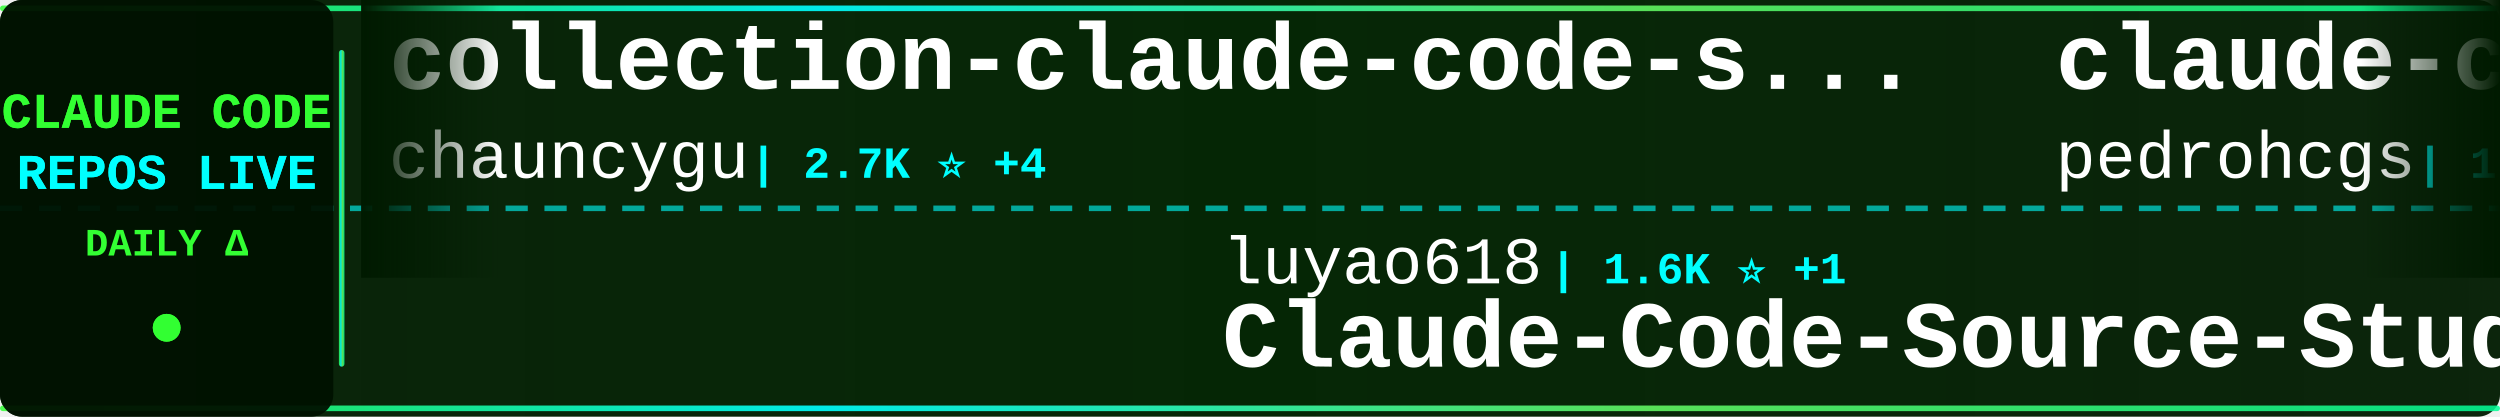
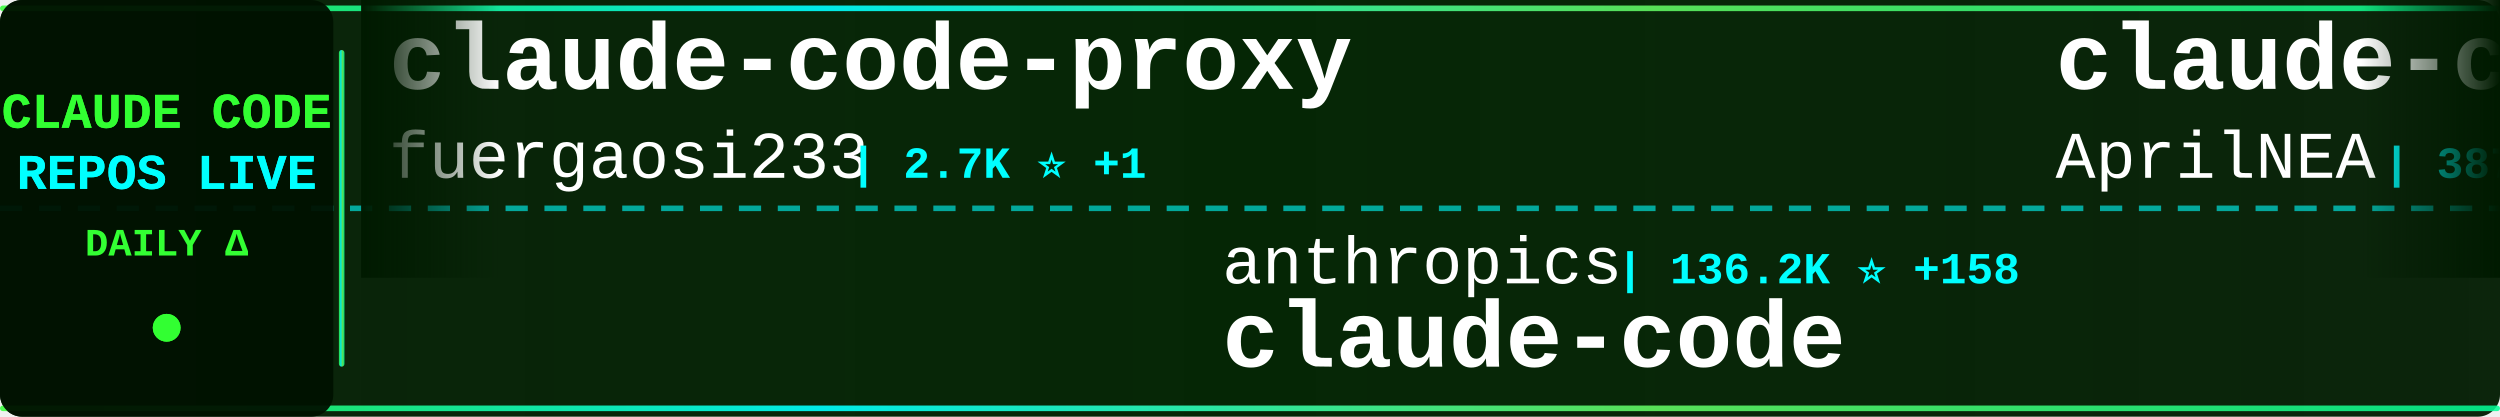
<svg xmlns="http://www.w3.org/2000/svg" width="900" height="150">
  <defs>
    <linearGradient id="tickerBg" x1="0%" y1="0%" x2="100%" y2="0%">
      <stop offset="0%" style="stop-color:#001a00;stop-opacity:0.95" />
      <stop offset="50%" style="stop-color:#002200;stop-opacity:0.98" />
      <stop offset="100%" style="stop-color:#001a00;stop-opacity:0.95" />
    </linearGradient>
    <linearGradient id="borderGrad" x1="0%" y1="0%" x2="100%" y2="0%">
      <stop offset="0%" style="stop-color:#33ff33;stop-opacity:0.85">
        <animate attributeName="stop-opacity" values="0.85;1;0.85" dur="2s" repeatCount="indefinite" />
      </stop>
      <stop offset="33%" style="stop-color:#00ffff;stop-opacity:0.9">
        <animate attributeName="stop-opacity" values="0.9;1;0.9" dur="2.2s" repeatCount="indefinite" />
      </stop>
      <stop offset="66%" style="stop-color:#66ff66;stop-opacity:0.85">
        <animate attributeName="stop-opacity" values="0.85;1;0.85" dur="1.8s" repeatCount="indefinite" />
      </stop>
      <stop offset="100%" style="stop-color:#00ff99;stop-opacity:0.85">
        <animate attributeName="stop-opacity" values="0.85;1;0.85" dur="2s" repeatCount="indefinite" />
      </stop>
    </linearGradient>
    <filter id="textGlow">
      <feGaussianBlur stdDeviation="0.1" result="coloredBlur" />
      <feMerge>
        <feMergeNode in="coloredBlur" />
        <feMergeNode in="SourceGraphic" />
      </feMerge>
    </filter>
    <filter id="metricGlow">
      <feGaussianBlur stdDeviation="0.2" result="coloredBlur" />
      <feMerge>
        <feMergeNode in="coloredBlur" />
        <feMergeNode in="SourceGraphic" />
      </feMerge>
    </filter>
    <linearGradient id="leftFade" x1="0%" y1="0%" x2="100%" y2="0%">
      <stop offset="0%" style="stop-color:#001a00;stop-opacity:1" />
      <stop offset="100%" style="stop-color:#001a00;stop-opacity:0" />
    </linearGradient>
    <linearGradient id="rightFade" x1="0%" y1="0%" x2="100%" y2="0%">
      <stop offset="0%" style="stop-color:#001a00;stop-opacity:0" />
      <stop offset="100%" style="stop-color:#001a00;stop-opacity:1" />
    </linearGradient>
  </defs>
  <rect width="900" height="150" fill="url(#tickerBg)" rx="8" />
  <rect x="0" y="2" width="900" height="2" fill="url(#borderGrad)" rx="1" />
  <rect x="0" y="146" width="900" height="2" fill="url(#borderGrad)" rx="1" />
  <line x1="0" y1="75" x2="900" y2="75" stroke="#00ffff" stroke-width="2" stroke-dasharray="8 6" opacity="0.6" />
  <rect x="0" y="0" width="120" height="150" fill="#001100" opacity="0.95" rx="8" />
  <text x="60" y="46" font-family="'Courier New', monospace" font-size="18" font-weight="bold" fill="#33ff33" text-anchor="middle" filter="url(#textGlow)">
    CLAUDE CODE
  </text>
  <text x="60" y="68" font-family="'Courier New', monospace" font-size="18" font-weight="bold" fill="#00ffff" text-anchor="middle" filter="url(#textGlow)">
    REPOS LIVE
  </text>
  <text x="60" y="92" font-family="'Courier New', monospace" font-size="14" font-weight="bold" fill="#33ff33" text-anchor="middle">
    DAILY Δ
  </text>
  <circle cx="60" cy="118" r="5" fill="#33ff33" filter="url(#metricGlow)">
    <animate attributeName="r" values="4;6;4" dur="1.5s" repeatCount="indefinite" />
    <animate attributeName="opacity" values="0.6;1;0.6" dur="1.5s" repeatCount="indefinite" />
  </circle>
  <rect x="122" y="18" width="2" height="114" fill="url(#borderGrad)" rx="1" />
  <clipPath id="tickerClip">
    <rect x="130" y="0" width="770" height="150" />
  </clipPath>
  <g clip-path="url(#tickerClip)">
    <g id="tickerItems">
      <animateTransform attributeName="transform" attributeType="XML" type="translate" from="0 0" to="-3000 0" dur="54s" repeatCount="indefinite" />
      <g transform="translate(0, 0)">
-         <text x="140" y="32" font-family="'Courier New', monospace" font-size="34" font-weight="bold" fill="#ffffff">collection-claude-code-s...</text>
-         <text x="140" y="64" font-family="'Courier New', monospace" font-size="24" font-weight="normal" fill="#ffffff" opacity="1.0">chauncygu</text>
-         <text x="270" y="64" font-family="'Courier New', monospace" font-size="16" font-weight="bold" fill="#00ffff"> | 2.7K ⭐ +4</text>
+         <text x="140" y="32" font-family="'Courier New', monospace" font-size="34" font-weight="bold" fill="#ffffff">claude-code-proxy</text>
+         <text x="140" y="64" font-family="'Courier New', monospace" font-size="24" font-weight="normal" fill="#ffffff" opacity="1.0">fuergaosi233</text>
+         <text x="306" y="64" font-family="'Courier New', monospace" font-size="16" font-weight="bold" fill="#00ffff"> | 2.7K ⭐ +1</text>
      </g>
      <g transform="translate(300, 0)">
-         <text x="140" y="102" font-family="'Courier New', monospace" font-size="24" font-weight="normal" fill="#ffffff" opacity="1.0">luyao618</text>
-         <text x="258" y="102" font-family="'Courier New', monospace" font-size="16" font-weight="bold" fill="#00ffff"> | 1.6K ⭐ +1</text>
-         <text x="140" y="132" font-family="'Courier New', monospace" font-size="34" font-weight="bold" fill="#ffffff">Claude-Code-Source-Study</text>
+         <text x="140" y="102" font-family="'Courier New', monospace" font-size="24" font-weight="normal" fill="#ffffff" opacity="1.0">anthropics</text>
+         <text x="282" y="102" font-family="'Courier New', monospace" font-size="16" font-weight="bold" fill="#00ffff"> | 136.2K ⭐ +158</text>
+         <text x="140" y="132" font-family="'Courier New', monospace" font-size="34" font-weight="bold" fill="#ffffff">claude-code</text>
      </g>
      <g transform="translate(600, 0)">
-         <text x="140" y="32" font-family="'Courier New', monospace" font-size="34" font-weight="bold" fill="#ffffff">claude-code-my-workflow</text>
-         <text x="140" y="64" font-family="'Courier New', monospace" font-size="24" font-weight="normal" fill="#ffffff" opacity="1.0">pedrohcgs</text>
-         <text x="270" y="64" font-family="'Courier New', monospace" font-size="16" font-weight="bold" fill="#00ffff"> | 1.4K ⭐ +5</text>
+         <text x="140" y="32" font-family="'Courier New', monospace" font-size="34" font-weight="bold" fill="#ffffff">claude-code-source</text>
+         <text x="140" y="64" font-family="'Courier New', monospace" font-size="24" font-weight="normal" fill="#ffffff" opacity="1.0">AprilNEA</text>
+         <text x="258" y="64" font-family="'Courier New', monospace" font-size="16" font-weight="bold" fill="#00ffff"> | 387 ⭐</text>
      </g>
      <g transform="translate(900, 0)">
-         <text x="140" y="102" font-family="'Courier New', monospace" font-size="24" font-weight="normal" fill="#ffffff" opacity="1.0">wanshuiyin</text>
-         <text x="282" y="102" font-family="'Courier New', monospace" font-size="16" font-weight="bold" fill="#00ffff"> | 13.0K ⭐ +26</text>
-         <text x="140" y="132" font-family="'Courier New', monospace" font-size="34" font-weight="bold" fill="#ffffff">Auto-claude-code-researc...</text>
+         <text x="140" y="102" font-family="'Courier New', monospace" font-size="24" font-weight="normal" fill="#ffffff" opacity="1.0">router-for-me</text>
+         <text x="318" y="102" font-family="'Courier New', monospace" font-size="16" font-weight="bold" fill="#00ffff"> | 39.2K ⭐ +70</text>
+         <text x="140" y="132" font-family="'Courier New', monospace" font-size="34" font-weight="bold" fill="#ffffff">CLIProxyAPI</text>
      </g>
      <g transform="translate(1200, 0)">
-         <text x="140" y="32" font-family="'Courier New', monospace" font-size="34" font-weight="bold" fill="#ffffff">claude-code-webui</text>
-         <text x="140" y="64" font-family="'Courier New', monospace" font-size="24" font-weight="normal" fill="#ffffff" opacity="1.0">sugyan</text>
-         <text x="234" y="64" font-family="'Courier New', monospace" font-size="16" font-weight="bold" fill="#00ffff"> | 1.1K ⭐</text>
+         <text x="140" y="32" font-family="'Courier New', monospace" font-size="34" font-weight="bold" fill="#ffffff">claude-code-rust</text>
+         <text x="140" y="64" font-family="'Courier New', monospace" font-size="24" font-weight="normal" fill="#ffffff" opacity="1.0">lorryjovens-hub</text>
+         <text x="342" y="64" font-family="'Courier New', monospace" font-size="16" font-weight="bold" fill="#00ffff"> | 1.7K ⭐ +1</text>
      </g>
      <g transform="translate(1500, 0)">
-         <text x="140" y="102" font-family="'Courier New', monospace" font-size="24" font-weight="normal" fill="#ffffff" opacity="1.0">alejandrobalderas</text>
-         <text x="366" y="102" font-family="'Courier New', monospace" font-size="16" font-weight="bold" fill="#00ffff"> | 2.4K ⭐ +4</text>
-         <text x="140" y="132" font-family="'Courier New', monospace" font-size="34" font-weight="bold" fill="#ffffff">claude-code-from-source</text>
+         <text x="140" y="102" font-family="'Courier New', monospace" font-size="24" font-weight="normal" fill="#ffffff" opacity="1.0">guanshan</text>
+         <text x="258" y="102" font-family="'Courier New', monospace" font-size="16" font-weight="bold" fill="#00ffff"> | 61 ⭐</text>
+         <text x="140" y="132" font-family="'Courier New', monospace" font-size="34" font-weight="bold" fill="#ffffff">ClaudeCode</text>
      </g>
      <g transform="translate(1800, 0)">
-         <text x="140" y="32" font-family="'Courier New', monospace" font-size="34" font-weight="bold" fill="#ffffff">claude-code-spec-workflo...</text>
-         <text x="140" y="64" font-family="'Courier New', monospace" font-size="24" font-weight="normal" fill="#ffffff" opacity="1.0">Pimzino</text>
-         <text x="246" y="64" font-family="'Courier New', monospace" font-size="16" font-weight="bold" fill="#00ffff"> | 3.8K ⭐</text>
+         <text x="140" y="32" font-family="'Courier New', monospace" font-size="34" font-weight="bold" fill="#ffffff">claude-code-showcase</text>
+         <text x="140" y="64" font-family="'Courier New', monospace" font-size="24" font-weight="normal" fill="#ffffff" opacity="1.0">ChrisWiles</text>
+         <text x="282" y="64" font-family="'Courier New', monospace" font-size="16" font-weight="bold" fill="#00ffff"> | 6.0K ⭐ +2</text>
      </g>
      <g transform="translate(2100, 0)">
-         <text x="140" y="102" font-family="'Courier New', monospace" font-size="24" font-weight="normal" fill="#ffffff" opacity="1.0">lintsinghua</text>
-         <text x="294" y="102" font-family="'Courier New', monospace" font-size="16" font-weight="bold" fill="#00ffff"> | 3.9K ⭐ +6</text>
-         <text x="140" y="132" font-family="'Courier New', monospace" font-size="34" font-weight="bold" fill="#ffffff">claude-code-book</text>
-       </g>
-       <g transform="translate(2400, 0)">
-         <text x="140" y="32" font-family="'Courier New', monospace" font-size="34" font-weight="bold" fill="#ffffff">claude-code</text>
-         <text x="140" y="64" font-family="'Courier New', monospace" font-size="24" font-weight="normal" fill="#ffffff" opacity="1.0">jarmuine</text>
-         <text x="258" y="64" font-family="'Courier New', monospace" font-size="16" font-weight="bold" fill="#00ffff"> | 2.2K ⭐</text>
-       </g>
-       <g transform="translate(2700, 0)">
        <text x="140" y="102" font-family="'Courier New', monospace" font-size="24" font-weight="normal" fill="#ffffff" opacity="1.0">mehmoodosman</text>
        <text x="306" y="102" font-family="'Courier New', monospace" font-size="16" font-weight="bold" fill="#00ffff"> | 170 ⭐</text>
        <text x="140" y="132" font-family="'Courier New', monospace" font-size="34" font-weight="bold" fill="#ffffff">claude-code</text>
      </g>
+       <g transform="translate(2400, 0)">
+         <text x="140" y="32" font-family="'Courier New', monospace" font-size="34" font-weight="bold" fill="#ffffff">claude-code-local</text>
+         <text x="140" y="64" font-family="'Courier New', monospace" font-size="24" font-weight="normal" fill="#ffffff" opacity="1.0">nicedreamzapp</text>
+         <text x="318" y="64" font-family="'Courier New', monospace" font-size="16" font-weight="bold" fill="#00ffff"> | 2.9K ⭐ +1</text>
+       </g>
+       <g transform="translate(2700, 0)">
+         <text x="140" y="102" font-family="'Courier New', monospace" font-size="24" font-weight="normal" fill="#ffffff" opacity="1.0">codeaashu</text>
+         <text x="270" y="102" font-family="'Courier New', monospace" font-size="16" font-weight="bold" fill="#00ffff"> | 3.1K ⭐ +7</text>
+         <text x="140" y="132" font-family="'Courier New', monospace" font-size="34" font-weight="bold" fill="#ffffff">claude-code</text>
+       </g>
      <g transform="translate(3000, 0)">
-         <text x="140" y="32" font-family="'Courier New', monospace" font-size="34" font-weight="bold" fill="#ffffff">collection-claude-code-s...</text>
-         <text x="140" y="64" font-family="'Courier New', monospace" font-size="24" font-weight="normal" fill="#ffffff" opacity="1.0">chauncygu</text>
-         <text x="270" y="64" font-family="'Courier New', monospace" font-size="16" font-weight="bold" fill="#00ffff"> | 2.7K ⭐ +4</text>
+         <text x="140" y="32" font-family="'Courier New', monospace" font-size="34" font-weight="bold" fill="#ffffff">claude-code-proxy</text>
+         <text x="140" y="64" font-family="'Courier New', monospace" font-size="24" font-weight="normal" fill="#ffffff" opacity="1.0">fuergaosi233</text>
+         <text x="306" y="64" font-family="'Courier New', monospace" font-size="16" font-weight="bold" fill="#00ffff"> | 2.7K ⭐ +1</text>
      </g>
      <g transform="translate(3300, 0)">
-         <text x="140" y="102" font-family="'Courier New', monospace" font-size="24" font-weight="normal" fill="#ffffff" opacity="1.0">luyao618</text>
-         <text x="258" y="102" font-family="'Courier New', monospace" font-size="16" font-weight="bold" fill="#00ffff"> | 1.6K ⭐ +1</text>
-         <text x="140" y="132" font-family="'Courier New', monospace" font-size="34" font-weight="bold" fill="#ffffff">Claude-Code-Source-Study</text>
+         <text x="140" y="102" font-family="'Courier New', monospace" font-size="24" font-weight="normal" fill="#ffffff" opacity="1.0">anthropics</text>
+         <text x="282" y="102" font-family="'Courier New', monospace" font-size="16" font-weight="bold" fill="#00ffff"> | 136.2K ⭐ +158</text>
+         <text x="140" y="132" font-family="'Courier New', monospace" font-size="34" font-weight="bold" fill="#ffffff">claude-code</text>
      </g>
      <g transform="translate(3600, 0)">
-         <text x="140" y="32" font-family="'Courier New', monospace" font-size="34" font-weight="bold" fill="#ffffff">claude-code-my-workflow</text>
-         <text x="140" y="64" font-family="'Courier New', monospace" font-size="24" font-weight="normal" fill="#ffffff" opacity="1.0">pedrohcgs</text>
-         <text x="270" y="64" font-family="'Courier New', monospace" font-size="16" font-weight="bold" fill="#00ffff"> | 1.4K ⭐ +5</text>
+         <text x="140" y="32" font-family="'Courier New', monospace" font-size="34" font-weight="bold" fill="#ffffff">claude-code-source</text>
+         <text x="140" y="64" font-family="'Courier New', monospace" font-size="24" font-weight="normal" fill="#ffffff" opacity="1.0">AprilNEA</text>
+         <text x="258" y="64" font-family="'Courier New', monospace" font-size="16" font-weight="bold" fill="#00ffff"> | 387 ⭐</text>
      </g>
      <g transform="translate(3900, 0)">
-         <text x="140" y="102" font-family="'Courier New', monospace" font-size="24" font-weight="normal" fill="#ffffff" opacity="1.0">wanshuiyin</text>
-         <text x="282" y="102" font-family="'Courier New', monospace" font-size="16" font-weight="bold" fill="#00ffff"> | 13.0K ⭐ +26</text>
-         <text x="140" y="132" font-family="'Courier New', monospace" font-size="34" font-weight="bold" fill="#ffffff">Auto-claude-code-researc...</text>
+         <text x="140" y="102" font-family="'Courier New', monospace" font-size="24" font-weight="normal" fill="#ffffff" opacity="1.0">router-for-me</text>
+         <text x="318" y="102" font-family="'Courier New', monospace" font-size="16" font-weight="bold" fill="#00ffff"> | 39.2K ⭐ +70</text>
+         <text x="140" y="132" font-family="'Courier New', monospace" font-size="34" font-weight="bold" fill="#ffffff">CLIProxyAPI</text>
      </g>
    </g>
  </g>
  <rect x="130" y="0" width="50" height="100" fill="url(#leftFade)" />
  <rect x="850" y="0" width="50" height="100" fill="url(#rightFade)" />
</svg>
